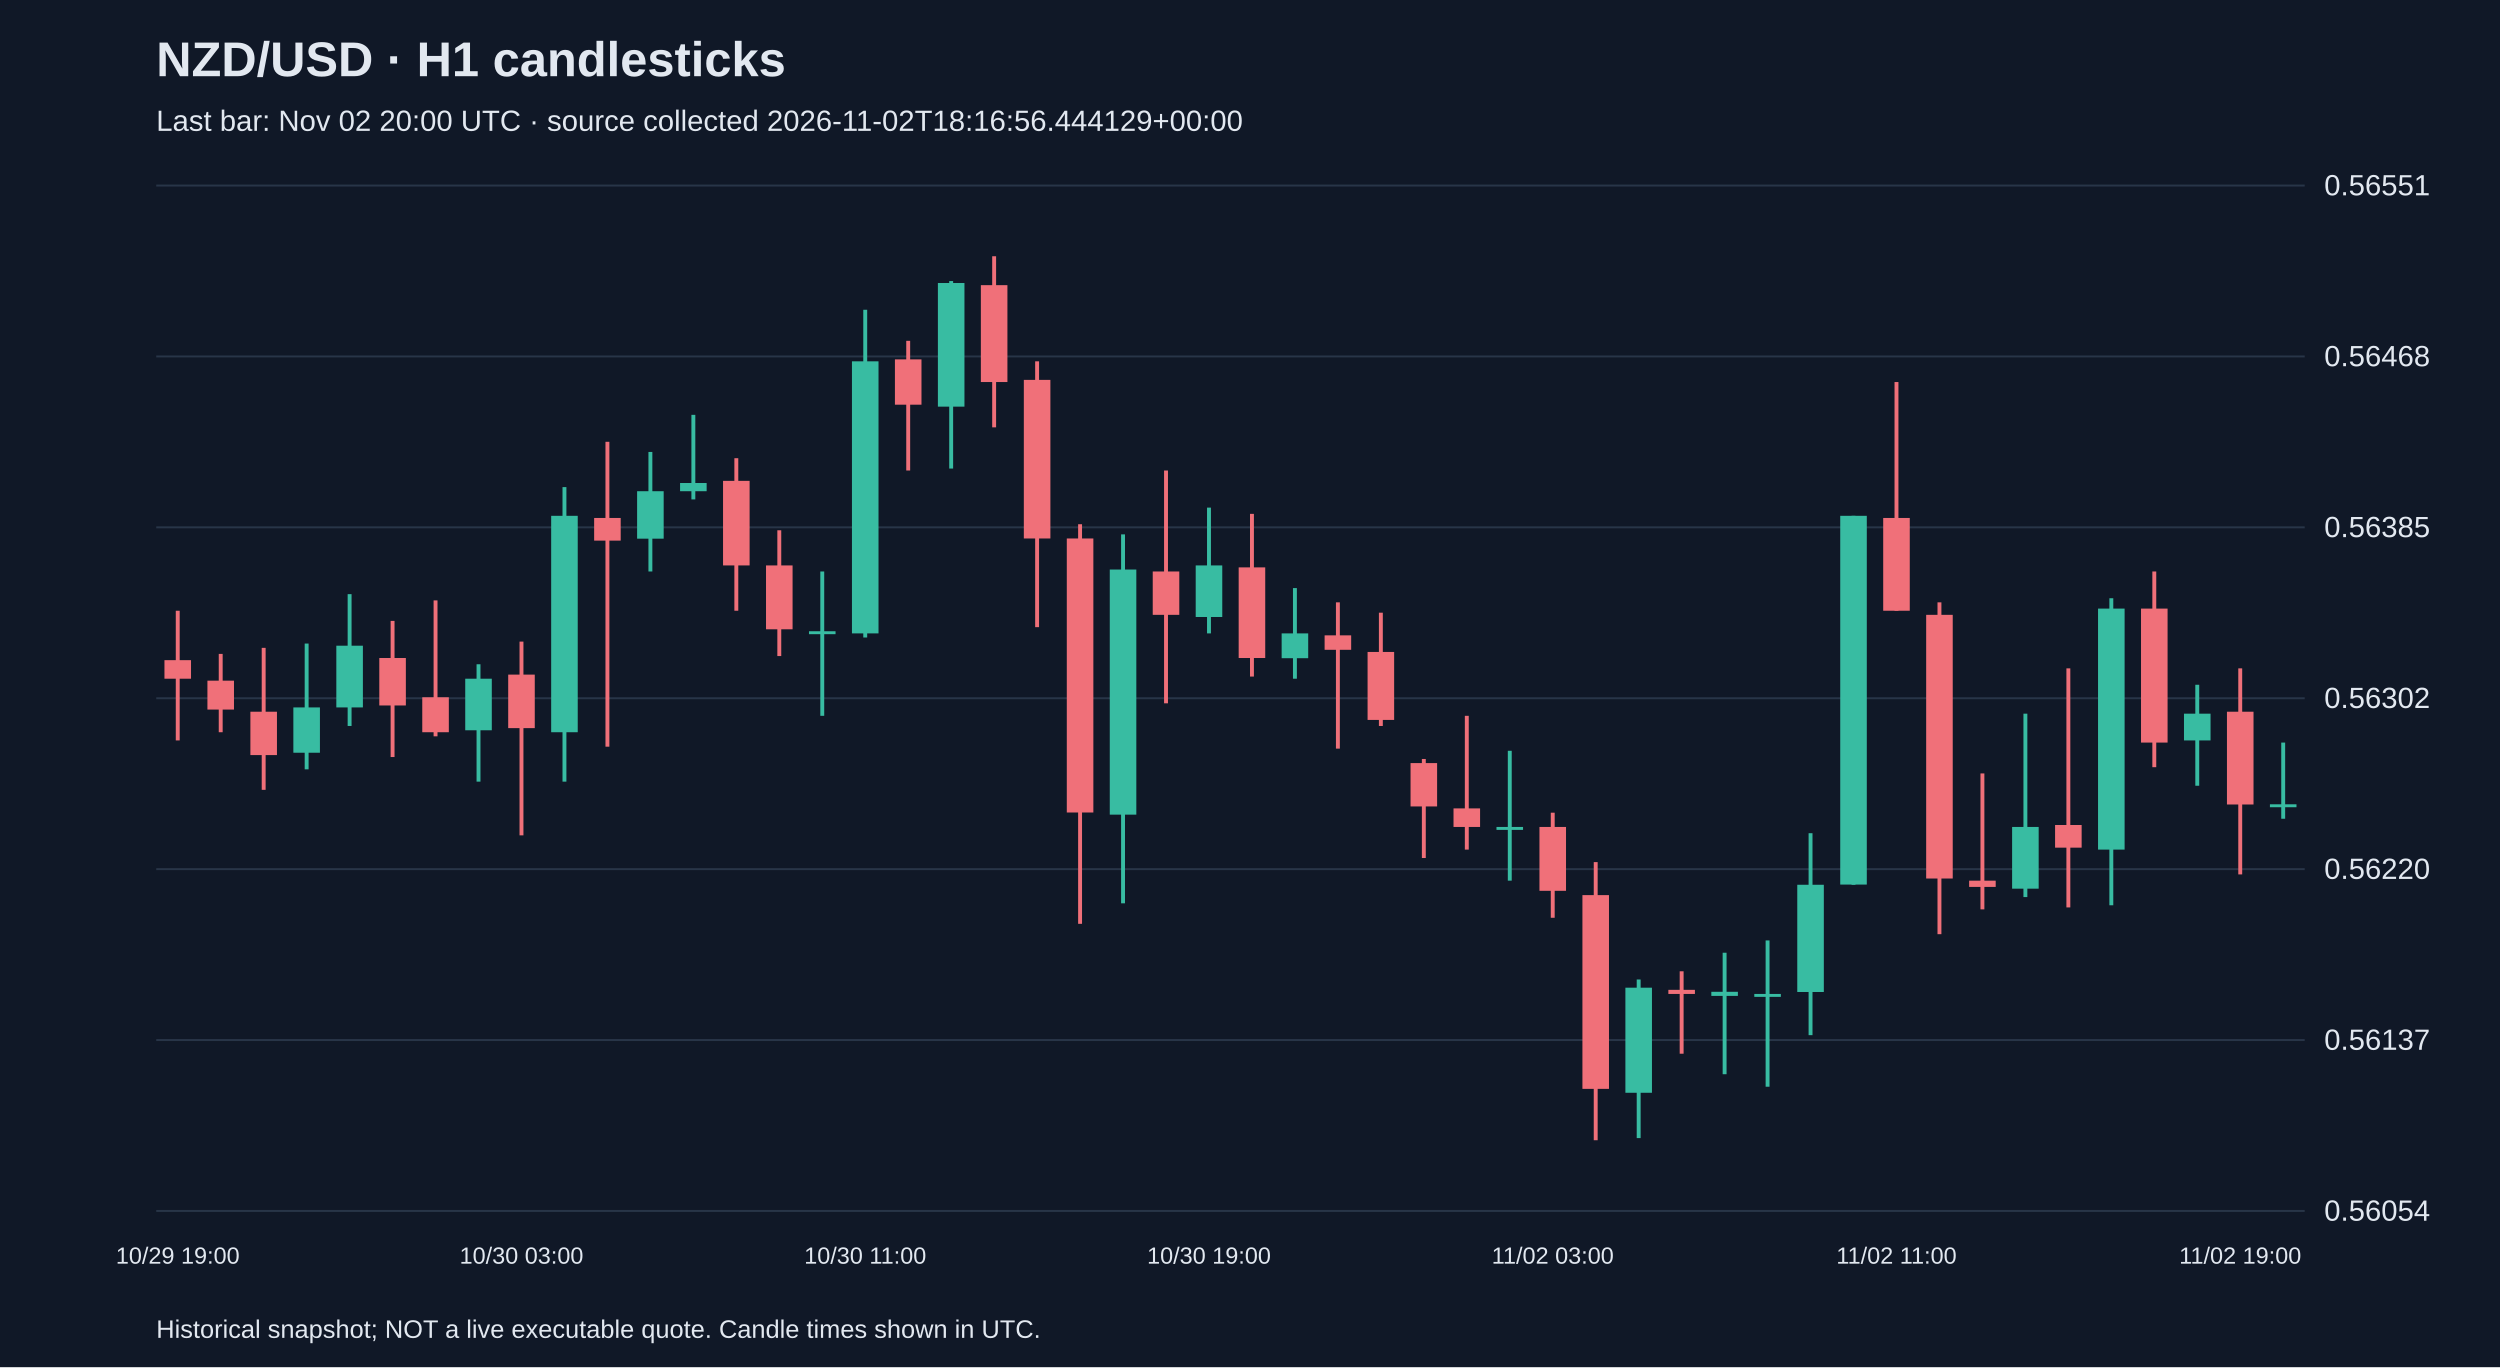
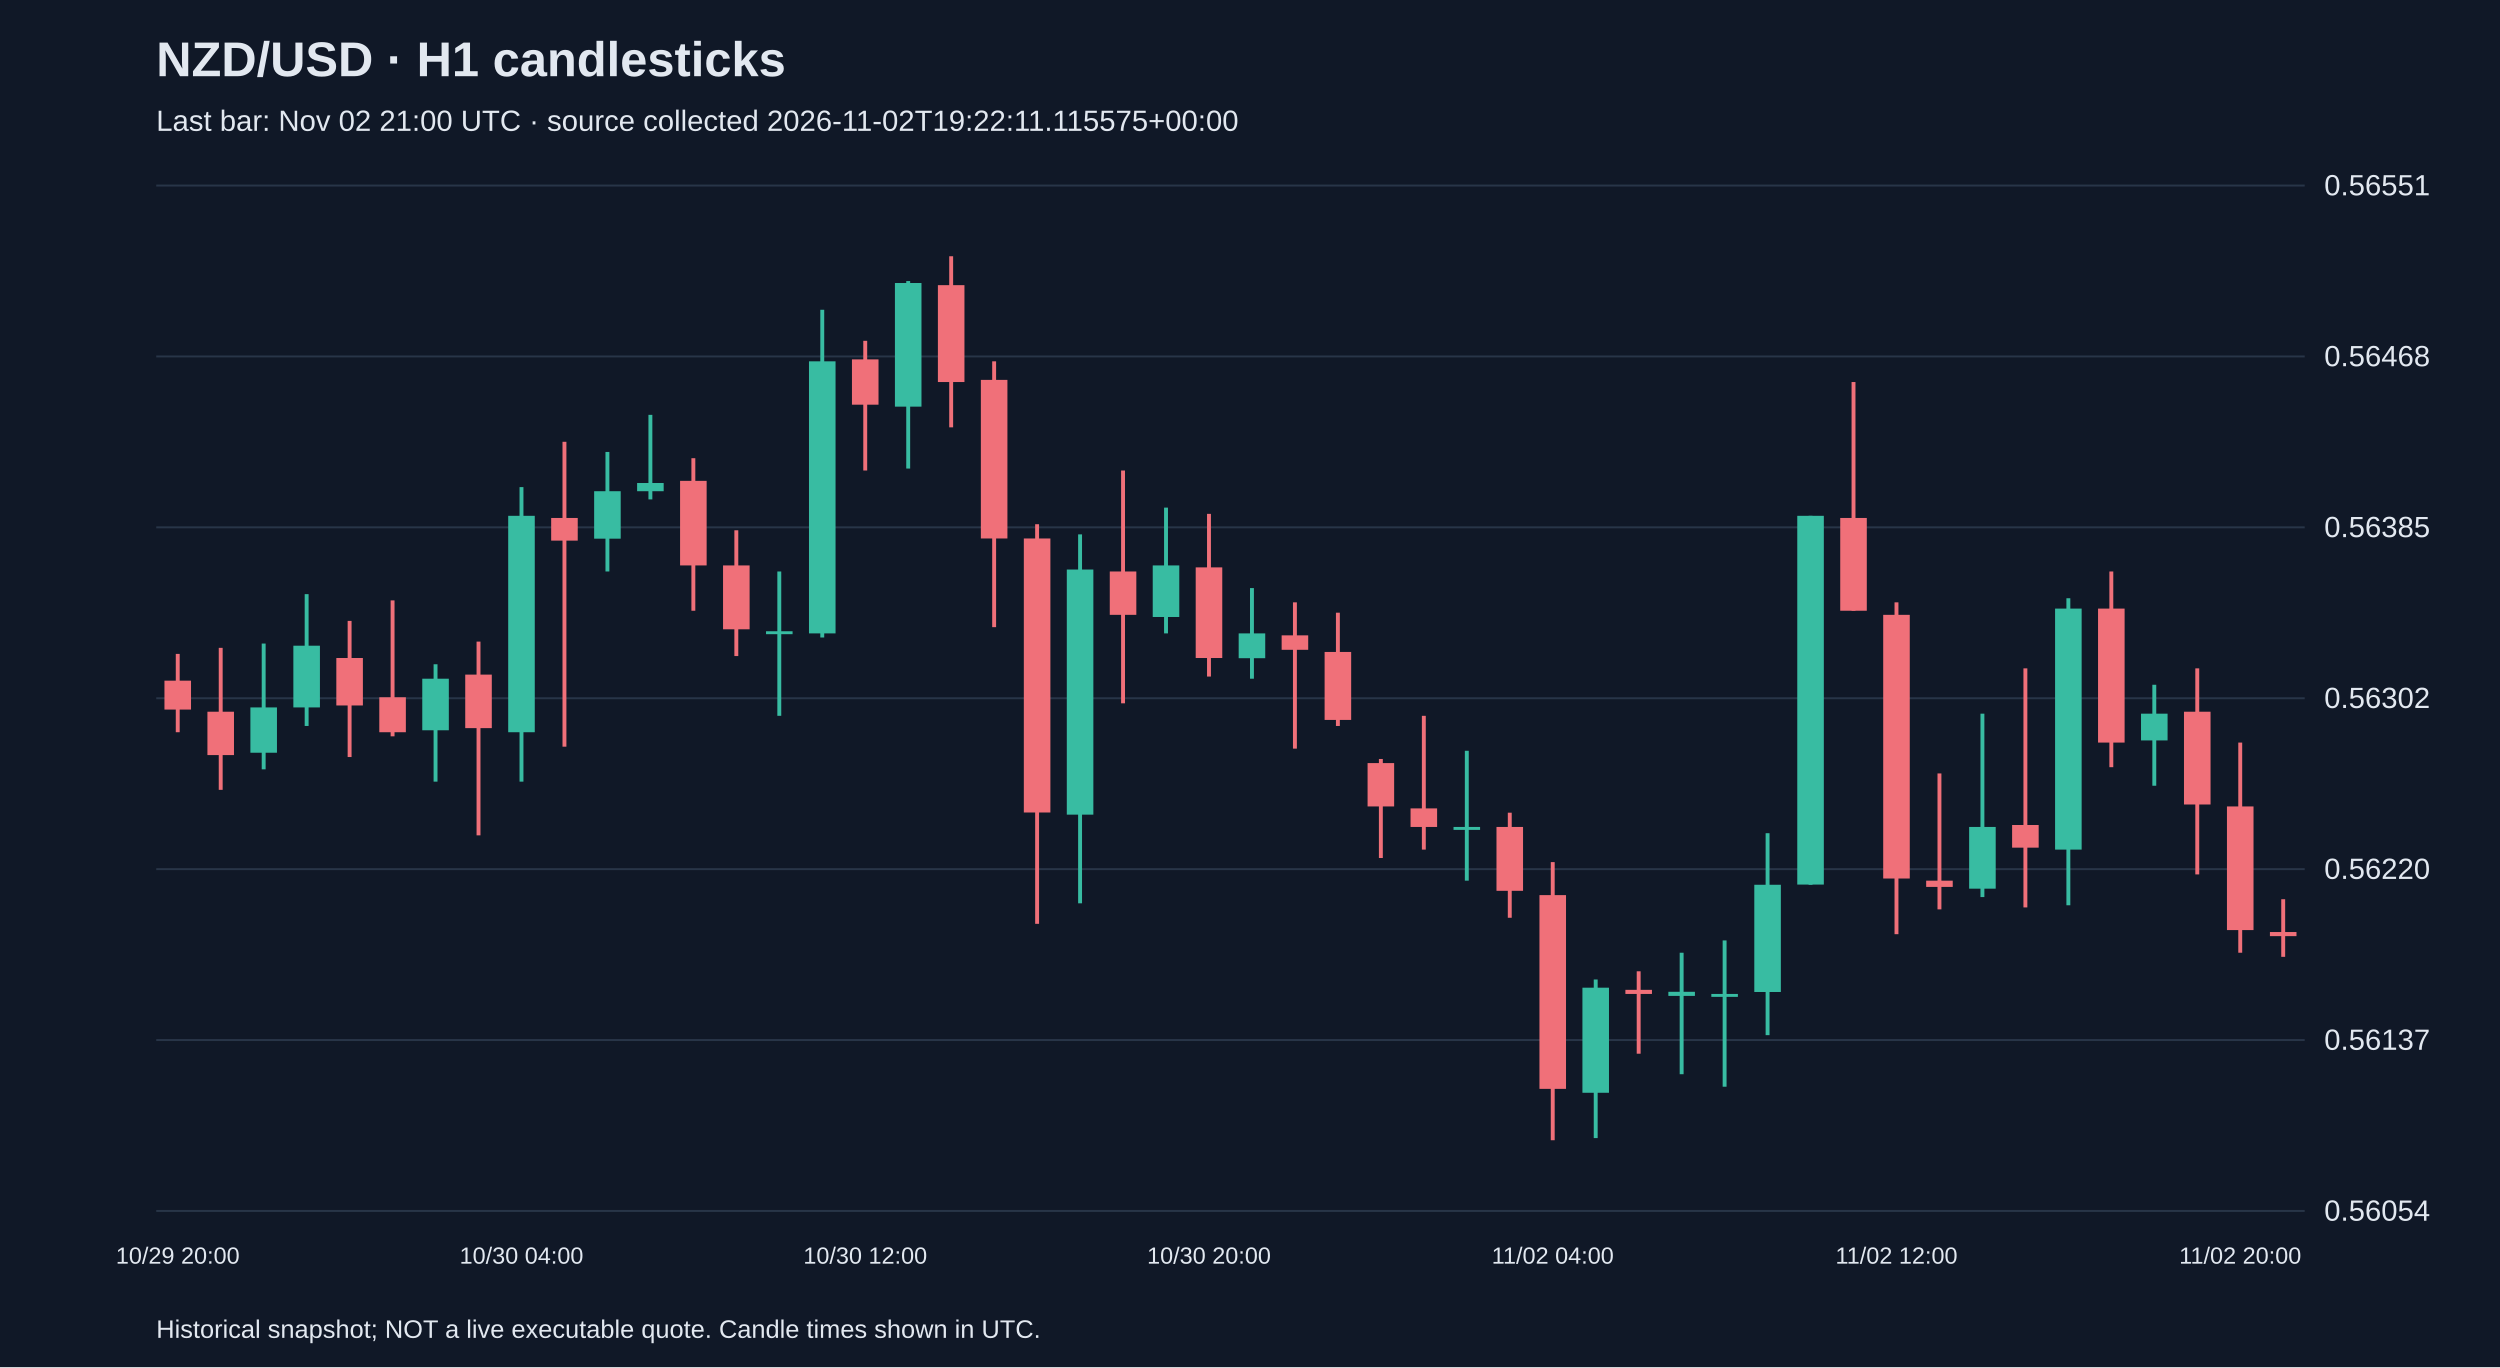
<svg xmlns="http://www.w3.org/2000/svg" viewBox="0 0 1280 700">
  <rect width="100%" height="100%" fill="#101827" />
  <style>text{font-family:Arial,sans-serif;fill:#e2e8f0}</style>
  <text x="80" y="39" font-size="25" font-weight="bold">NZD/USD · H1 candlesticks</text>
-   <text x="80" y="67" font-size="15" fill="#a6b1c5">Last bar: Nov 02 20:00 UTC · source collected 2026-11-02T18:16:56.444129+00:00</text>
+   <text x="80" y="67" font-size="15" fill="#a6b1c5">Last bar: Nov 02 21:00 UTC · source collected 2026-11-02T19:22:11.115575+00:00</text>
  <line x1="80" y1="620.0" x2="1180" y2="620.0" stroke="#283548" />
  <text x="1190" y="625.0" font-size="15">0.56054</text>
  <line x1="80" y1="532.5" x2="1180" y2="532.5" stroke="#283548" />
  <text x="1190" y="537.5" font-size="15">0.56137</text>
  <line x1="80" y1="445.0" x2="1180" y2="445.0" stroke="#283548" />
  <text x="1190" y="450.0" font-size="15">0.56220</text>
  <line x1="80" y1="357.5" x2="1180" y2="357.5" stroke="#283548" />
  <text x="1190" y="362.5" font-size="15">0.56302</text>
  <line x1="80" y1="270.0" x2="1180" y2="270.0" stroke="#283548" />
  <text x="1190" y="275.0" font-size="15">0.56385</text>
  <line x1="80" y1="182.5" x2="1180" y2="182.5" stroke="#283548" />
  <text x="1190" y="187.5" font-size="15">0.56468</text>
  <line x1="80" y1="95.0" x2="1180" y2="95.0" stroke="#283548" />
  <text x="1190" y="100.0" font-size="15">0.56551</text>
-   <line x1="91.0" y1="312.7" x2="91.0" y2="379.1" stroke="#f07079" stroke-width="2" />
-   <rect x="84.2" y="338.0" width="13.6" height="9.5" fill="#f07079" />
-   <text x="91.0" y="647" text-anchor="middle" font-size="12">10/29 19:00</text>
-   <line x1="113.0" y1="334.8" x2="113.0" y2="374.9" stroke="#f07079" stroke-width="2" />
-   <rect x="106.2" y="348.5" width="13.6" height="14.8" fill="#f07079" />
-   <line x1="135.0" y1="331.7" x2="135.0" y2="404.4" stroke="#f07079" stroke-width="2" />
-   <rect x="128.2" y="364.4" width="13.6" height="22.2" fill="#f07079" />
-   <line x1="157.0" y1="329.5" x2="157.0" y2="393.9" stroke="#38bca2" stroke-width="2" />
-   <rect x="150.2" y="362.2" width="13.6" height="23.2" fill="#38bca2" />
-   <line x1="179.0" y1="304.2" x2="179.0" y2="371.7" stroke="#38bca2" stroke-width="2" />
-   <rect x="172.2" y="330.6" width="13.6" height="31.6" fill="#38bca2" />
-   <line x1="201.0" y1="317.9" x2="201.0" y2="387.6" stroke="#f07079" stroke-width="2" />
-   <rect x="194.2" y="336.9" width="13.6" height="24.3" fill="#f07079" />
-   <line x1="223.0" y1="307.4" x2="223.0" y2="377.0" stroke="#f07079" stroke-width="2" />
-   <rect x="216.2" y="357.0" width="13.6" height="17.9" fill="#f07079" />
-   <line x1="245.0" y1="340.1" x2="245.0" y2="400.2" stroke="#38bca2" stroke-width="2" />
-   <rect x="238.2" y="347.5" width="13.6" height="26.4" fill="#38bca2" />
-   <line x1="267.0" y1="328.5" x2="267.0" y2="427.7" stroke="#f07079" stroke-width="2" />
-   <rect x="260.2" y="345.4" width="13.6" height="27.4" fill="#f07079" />
-   <text x="267.0" y="647" text-anchor="middle" font-size="12">10/30 03:00</text>
-   <line x1="289.0" y1="249.4" x2="289.0" y2="400.2" stroke="#38bca2" stroke-width="2" />
-   <rect x="282.2" y="264.1" width="13.6" height="110.8" fill="#38bca2" />
-   <line x1="311.0" y1="226.2" x2="311.0" y2="382.3" stroke="#f07079" stroke-width="2" />
-   <rect x="304.2" y="265.2" width="13.6" height="11.6" fill="#f07079" />
-   <line x1="333.0" y1="231.4" x2="333.0" y2="292.6" stroke="#38bca2" stroke-width="2" />
-   <rect x="326.2" y="251.5" width="13.6" height="24.3" fill="#38bca2" />
-   <line x1="355.0" y1="212.4" x2="355.0" y2="255.7" stroke="#38bca2" stroke-width="2" />
-   <rect x="348.2" y="247.3" width="13.6" height="4.2" fill="#38bca2" />
-   <line x1="377.0" y1="234.6" x2="377.0" y2="312.7" stroke="#f07079" stroke-width="2" />
-   <rect x="370.2" y="246.2" width="13.6" height="43.3" fill="#f07079" />
-   <line x1="399.0" y1="271.5" x2="399.0" y2="335.9" stroke="#f07079" stroke-width="2" />
-   <rect x="392.2" y="289.5" width="13.6" height="32.7" fill="#f07079" />
-   <line x1="421.0" y1="292.6" x2="421.0" y2="366.5" stroke="#38bca2" stroke-width="2" />
-   <rect x="414.2" y="323.2" width="13.6" height="1.5" fill="#38bca2" />
-   <line x1="443.0" y1="158.6" x2="443.0" y2="326.4" stroke="#38bca2" stroke-width="2" />
-   <rect x="436.2" y="185.0" width="13.6" height="139.3" fill="#38bca2" />
-   <text x="443.0" y="647" text-anchor="middle" font-size="12">10/30 11:00</text>
-   <line x1="465.0" y1="174.5" x2="465.0" y2="240.9" stroke="#f07079" stroke-width="2" />
-   <rect x="458.2" y="184.0" width="13.6" height="23.2" fill="#f07079" />
-   <line x1="487.0" y1="143.9" x2="487.0" y2="239.9" stroke="#38bca2" stroke-width="2" />
-   <rect x="480.2" y="144.9" width="13.6" height="63.3" fill="#38bca2" />
-   <line x1="509.0" y1="131.2" x2="509.0" y2="218.8" stroke="#f07079" stroke-width="2" />
-   <rect x="502.2" y="146.0" width="13.6" height="49.6" fill="#f07079" />
-   <line x1="531.0" y1="185.0" x2="531.0" y2="321.1" stroke="#f07079" stroke-width="2" />
-   <rect x="524.2" y="194.5" width="13.6" height="81.2" fill="#f07079" />
-   <line x1="553.0" y1="268.4" x2="553.0" y2="473.0" stroke="#f07079" stroke-width="2" />
-   <rect x="546.2" y="275.7" width="13.6" height="140.3" fill="#f07079" />
-   <line x1="575.0" y1="273.6" x2="575.0" y2="462.5" stroke="#38bca2" stroke-width="2" />
-   <rect x="568.2" y="291.6" width="13.6" height="125.5" fill="#38bca2" />
-   <line x1="597.0" y1="240.9" x2="597.0" y2="360.1" stroke="#f07079" stroke-width="2" />
-   <rect x="590.2" y="292.6" width="13.6" height="22.2" fill="#f07079" />
-   <line x1="619.0" y1="259.9" x2="619.0" y2="324.3" stroke="#38bca2" stroke-width="2" />
-   <rect x="612.2" y="289.5" width="13.6" height="26.4" fill="#38bca2" />
-   <text x="619.0" y="647" text-anchor="middle" font-size="12">10/30 19:00</text>
-   <line x1="641.0" y1="263.1" x2="641.0" y2="346.4" stroke="#f07079" stroke-width="2" />
-   <rect x="634.2" y="290.5" width="13.6" height="46.4" fill="#f07079" />
-   <line x1="663.0" y1="301.1" x2="663.0" y2="347.5" stroke="#38bca2" stroke-width="2" />
-   <rect x="656.2" y="324.3" width="13.6" height="12.7" fill="#38bca2" />
-   <line x1="685.0" y1="308.4" x2="685.0" y2="383.3" stroke="#f07079" stroke-width="2" />
-   <rect x="678.2" y="325.3" width="13.6" height="7.4" fill="#f07079" />
-   <line x1="707.0" y1="313.7" x2="707.0" y2="371.7" stroke="#f07079" stroke-width="2" />
-   <rect x="700.2" y="333.8" width="13.6" height="34.8" fill="#f07079" />
-   <line x1="729.0" y1="388.6" x2="729.0" y2="439.3" stroke="#f07079" stroke-width="2" />
-   <rect x="722.2" y="390.7" width="13.6" height="22.2" fill="#f07079" />
-   <line x1="751.0" y1="366.5" x2="751.0" y2="435.0" stroke="#f07079" stroke-width="2" />
-   <rect x="744.2" y="413.9" width="13.6" height="9.5" fill="#f07079" />
-   <line x1="773.0" y1="384.4" x2="773.0" y2="450.9" stroke="#38bca2" stroke-width="2" />
-   <rect x="766.2" y="423.4" width="13.6" height="1.5" fill="#38bca2" />
-   <line x1="795.0" y1="416.1" x2="795.0" y2="469.9" stroke="#f07079" stroke-width="2" />
-   <rect x="788.2" y="423.4" width="13.6" height="32.7" fill="#f07079" />
-   <text x="795.0" y="647" text-anchor="middle" font-size="12">11/02 03:00</text>
-   <line x1="817.0" y1="441.4" x2="817.0" y2="583.8" stroke="#f07079" stroke-width="2" />
-   <rect x="810.2" y="458.3" width="13.6" height="99.2" fill="#f07079" />
-   <line x1="839.0" y1="501.5" x2="839.0" y2="582.7" stroke="#38bca2" stroke-width="2" />
-   <rect x="832.2" y="505.7" width="13.6" height="53.8" fill="#38bca2" />
-   <line x1="861.0" y1="497.3" x2="861.0" y2="539.5" stroke="#f07079" stroke-width="2" />
-   <rect x="854.2" y="506.8" width="13.6" height="2.1" fill="#f07079" />
-   <line x1="883.0" y1="487.8" x2="883.0" y2="550.0" stroke="#38bca2" stroke-width="2" />
-   <rect x="876.2" y="507.8" width="13.6" height="2.1" fill="#38bca2" />
-   <line x1="905.0" y1="481.5" x2="905.0" y2="556.4" stroke="#38bca2" stroke-width="2" />
-   <rect x="898.2" y="508.9" width="13.6" height="1.5" fill="#38bca2" />
-   <line x1="927.0" y1="426.6" x2="927.0" y2="530.0" stroke="#38bca2" stroke-width="2" />
-   <rect x="920.2" y="453.0" width="13.6" height="54.9" fill="#38bca2" />
-   <line x1="949.0" y1="264.1" x2="949.0" y2="453.0" stroke="#38bca2" stroke-width="2" />
-   <rect x="942.2" y="264.1" width="13.6" height="188.8" fill="#38bca2" />
-   <line x1="971.0" y1="195.6" x2="971.0" y2="312.7" stroke="#f07079" stroke-width="2" />
-   <rect x="964.2" y="265.2" width="13.6" height="47.5" fill="#f07079" />
-   <text x="971.0" y="647" text-anchor="middle" font-size="12">11/02 11:00</text>
-   <line x1="993.0" y1="308.4" x2="993.0" y2="478.3" stroke="#f07079" stroke-width="2" />
-   <rect x="986.2" y="314.8" width="13.6" height="135.0" fill="#f07079" />
-   <line x1="1015.0" y1="396.0" x2="1015.0" y2="465.6" stroke="#f07079" stroke-width="2" />
-   <rect x="1008.2" y="450.9" width="13.6" height="3.2" fill="#f07079" />
-   <line x1="1037.0" y1="365.4" x2="1037.0" y2="459.3" stroke="#38bca2" stroke-width="2" />
-   <rect x="1030.2" y="423.4" width="13.6" height="31.6" fill="#38bca2" />
-   <line x1="1059.0" y1="342.2" x2="1059.0" y2="464.6" stroke="#f07079" stroke-width="2" />
-   <rect x="1052.2" y="422.4" width="13.6" height="11.6" fill="#f07079" />
-   <line x1="1081.0" y1="306.3" x2="1081.0" y2="463.5" stroke="#38bca2" stroke-width="2" />
-   <rect x="1074.2" y="311.6" width="13.6" height="123.4" fill="#38bca2" />
-   <line x1="1103.0" y1="292.6" x2="1103.0" y2="392.8" stroke="#f07079" stroke-width="2" />
-   <rect x="1096.2" y="311.6" width="13.6" height="68.6" fill="#f07079" />
-   <line x1="1125.0" y1="350.6" x2="1125.0" y2="402.3" stroke="#38bca2" stroke-width="2" />
-   <rect x="1118.2" y="365.4" width="13.6" height="13.7" fill="#38bca2" />
-   <line x1="1147.0" y1="342.2" x2="1147.0" y2="447.7" stroke="#f07079" stroke-width="2" />
-   <rect x="1140.2" y="364.4" width="13.6" height="47.5" fill="#f07079" />
-   <text x="1147.0" y="647" text-anchor="middle" font-size="12">11/02 19:00</text>
-   <line x1="1169.0" y1="380.2" x2="1169.0" y2="419.2" stroke="#38bca2" stroke-width="2" />
-   <rect x="1162.2" y="411.8" width="13.6" height="1.5" fill="#38bca2" />
+   <line x1="91.0" y1="334.8" x2="91.0" y2="374.9" stroke="#f07079" stroke-width="2" />
+   <rect x="84.2" y="348.5" width="13.6" height="14.8" fill="#f07079" />
+   <text x="91.0" y="647" text-anchor="middle" font-size="12">10/29 20:00</text>
+   <line x1="113.0" y1="331.7" x2="113.0" y2="404.4" stroke="#f07079" stroke-width="2" />
+   <rect x="106.2" y="364.4" width="13.6" height="22.2" fill="#f07079" />
+   <line x1="135.0" y1="329.5" x2="135.0" y2="393.9" stroke="#38bca2" stroke-width="2" />
+   <rect x="128.2" y="362.2" width="13.6" height="23.2" fill="#38bca2" />
+   <line x1="157.0" y1="304.2" x2="157.0" y2="371.7" stroke="#38bca2" stroke-width="2" />
+   <rect x="150.2" y="330.6" width="13.6" height="31.6" fill="#38bca2" />
+   <line x1="179.0" y1="317.9" x2="179.0" y2="387.6" stroke="#f07079" stroke-width="2" />
+   <rect x="172.2" y="336.9" width="13.6" height="24.3" fill="#f07079" />
+   <line x1="201.0" y1="307.4" x2="201.0" y2="377.0" stroke="#f07079" stroke-width="2" />
+   <rect x="194.2" y="357.0" width="13.6" height="17.9" fill="#f07079" />
+   <line x1="223.0" y1="340.1" x2="223.0" y2="400.2" stroke="#38bca2" stroke-width="2" />
+   <rect x="216.2" y="347.5" width="13.6" height="26.4" fill="#38bca2" />
+   <line x1="245.0" y1="328.5" x2="245.0" y2="427.7" stroke="#f07079" stroke-width="2" />
+   <rect x="238.2" y="345.4" width="13.6" height="27.4" fill="#f07079" />
+   <line x1="267.0" y1="249.4" x2="267.0" y2="400.2" stroke="#38bca2" stroke-width="2" />
+   <rect x="260.2" y="264.1" width="13.6" height="110.8" fill="#38bca2" />
+   <text x="267.0" y="647" text-anchor="middle" font-size="12">10/30 04:00</text>
+   <line x1="289.0" y1="226.2" x2="289.0" y2="382.3" stroke="#f07079" stroke-width="2" />
+   <rect x="282.2" y="265.2" width="13.6" height="11.6" fill="#f07079" />
+   <line x1="311.0" y1="231.4" x2="311.0" y2="292.6" stroke="#38bca2" stroke-width="2" />
+   <rect x="304.2" y="251.5" width="13.6" height="24.3" fill="#38bca2" />
+   <line x1="333.0" y1="212.4" x2="333.0" y2="255.7" stroke="#38bca2" stroke-width="2" />
+   <rect x="326.2" y="247.3" width="13.6" height="4.2" fill="#38bca2" />
+   <line x1="355.0" y1="234.6" x2="355.0" y2="312.7" stroke="#f07079" stroke-width="2" />
+   <rect x="348.2" y="246.2" width="13.6" height="43.3" fill="#f07079" />
+   <line x1="377.0" y1="271.5" x2="377.0" y2="335.9" stroke="#f07079" stroke-width="2" />
+   <rect x="370.2" y="289.5" width="13.6" height="32.7" fill="#f07079" />
+   <line x1="399.0" y1="292.6" x2="399.0" y2="366.5" stroke="#38bca2" stroke-width="2" />
+   <rect x="392.2" y="323.2" width="13.6" height="1.5" fill="#38bca2" />
+   <line x1="421.0" y1="158.6" x2="421.0" y2="326.4" stroke="#38bca2" stroke-width="2" />
+   <rect x="414.2" y="185.0" width="13.6" height="139.3" fill="#38bca2" />
+   <line x1="443.0" y1="174.5" x2="443.0" y2="240.9" stroke="#f07079" stroke-width="2" />
+   <rect x="436.2" y="184.0" width="13.6" height="23.2" fill="#f07079" />
+   <text x="443.0" y="647" text-anchor="middle" font-size="12">10/30 12:00</text>
+   <line x1="465.0" y1="143.9" x2="465.0" y2="239.9" stroke="#38bca2" stroke-width="2" />
+   <rect x="458.2" y="144.9" width="13.6" height="63.3" fill="#38bca2" />
+   <line x1="487.0" y1="131.2" x2="487.0" y2="218.8" stroke="#f07079" stroke-width="2" />
+   <rect x="480.2" y="146.0" width="13.6" height="49.6" fill="#f07079" />
+   <line x1="509.0" y1="185.0" x2="509.0" y2="321.1" stroke="#f07079" stroke-width="2" />
+   <rect x="502.2" y="194.5" width="13.6" height="81.2" fill="#f07079" />
+   <line x1="531.0" y1="268.4" x2="531.0" y2="473.0" stroke="#f07079" stroke-width="2" />
+   <rect x="524.2" y="275.7" width="13.6" height="140.3" fill="#f07079" />
+   <line x1="553.0" y1="273.6" x2="553.0" y2="462.5" stroke="#38bca2" stroke-width="2" />
+   <rect x="546.2" y="291.6" width="13.6" height="125.5" fill="#38bca2" />
+   <line x1="575.0" y1="240.9" x2="575.0" y2="360.1" stroke="#f07079" stroke-width="2" />
+   <rect x="568.2" y="292.6" width="13.6" height="22.2" fill="#f07079" />
+   <line x1="597.0" y1="259.9" x2="597.0" y2="324.3" stroke="#38bca2" stroke-width="2" />
+   <rect x="590.2" y="289.5" width="13.6" height="26.4" fill="#38bca2" />
+   <line x1="619.0" y1="263.1" x2="619.0" y2="346.4" stroke="#f07079" stroke-width="2" />
+   <rect x="612.2" y="290.5" width="13.6" height="46.4" fill="#f07079" />
+   <text x="619.0" y="647" text-anchor="middle" font-size="12">10/30 20:00</text>
+   <line x1="641.0" y1="301.1" x2="641.0" y2="347.5" stroke="#38bca2" stroke-width="2" />
+   <rect x="634.2" y="324.3" width="13.6" height="12.7" fill="#38bca2" />
+   <line x1="663.0" y1="308.4" x2="663.0" y2="383.3" stroke="#f07079" stroke-width="2" />
+   <rect x="656.2" y="325.3" width="13.6" height="7.4" fill="#f07079" />
+   <line x1="685.0" y1="313.7" x2="685.0" y2="371.7" stroke="#f07079" stroke-width="2" />
+   <rect x="678.2" y="333.8" width="13.6" height="34.8" fill="#f07079" />
+   <line x1="707.0" y1="388.6" x2="707.0" y2="439.3" stroke="#f07079" stroke-width="2" />
+   <rect x="700.2" y="390.7" width="13.6" height="22.2" fill="#f07079" />
+   <line x1="729.0" y1="366.5" x2="729.0" y2="435.0" stroke="#f07079" stroke-width="2" />
+   <rect x="722.2" y="413.9" width="13.6" height="9.5" fill="#f07079" />
+   <line x1="751.0" y1="384.4" x2="751.0" y2="450.9" stroke="#38bca2" stroke-width="2" />
+   <rect x="744.2" y="423.4" width="13.6" height="1.5" fill="#38bca2" />
+   <line x1="773.0" y1="416.1" x2="773.0" y2="469.9" stroke="#f07079" stroke-width="2" />
+   <rect x="766.2" y="423.4" width="13.6" height="32.7" fill="#f07079" />
+   <line x1="795.0" y1="441.4" x2="795.0" y2="583.8" stroke="#f07079" stroke-width="2" />
+   <rect x="788.2" y="458.3" width="13.6" height="99.2" fill="#f07079" />
+   <text x="795.0" y="647" text-anchor="middle" font-size="12">11/02 04:00</text>
+   <line x1="817.0" y1="501.5" x2="817.0" y2="582.7" stroke="#38bca2" stroke-width="2" />
+   <rect x="810.2" y="505.7" width="13.6" height="53.8" fill="#38bca2" />
+   <line x1="839.0" y1="497.3" x2="839.0" y2="539.5" stroke="#f07079" stroke-width="2" />
+   <rect x="832.2" y="506.8" width="13.6" height="2.1" fill="#f07079" />
+   <line x1="861.0" y1="487.8" x2="861.0" y2="550.0" stroke="#38bca2" stroke-width="2" />
+   <rect x="854.2" y="507.8" width="13.6" height="2.1" fill="#38bca2" />
+   <line x1="883.0" y1="481.5" x2="883.0" y2="556.4" stroke="#38bca2" stroke-width="2" />
+   <rect x="876.2" y="508.9" width="13.6" height="1.5" fill="#38bca2" />
+   <line x1="905.0" y1="426.6" x2="905.0" y2="530.0" stroke="#38bca2" stroke-width="2" />
+   <rect x="898.2" y="453.0" width="13.6" height="54.9" fill="#38bca2" />
+   <line x1="927.0" y1="264.1" x2="927.0" y2="453.0" stroke="#38bca2" stroke-width="2" />
+   <rect x="920.2" y="264.1" width="13.6" height="188.8" fill="#38bca2" />
+   <line x1="949.0" y1="195.6" x2="949.0" y2="312.7" stroke="#f07079" stroke-width="2" />
+   <rect x="942.2" y="265.2" width="13.6" height="47.5" fill="#f07079" />
+   <line x1="971.0" y1="308.4" x2="971.0" y2="478.3" stroke="#f07079" stroke-width="2" />
+   <rect x="964.2" y="314.8" width="13.6" height="135.0" fill="#f07079" />
+   <text x="971.0" y="647" text-anchor="middle" font-size="12">11/02 12:00</text>
+   <line x1="993.0" y1="396.0" x2="993.0" y2="465.6" stroke="#f07079" stroke-width="2" />
+   <rect x="986.2" y="450.9" width="13.6" height="3.2" fill="#f07079" />
+   <line x1="1015.0" y1="365.4" x2="1015.0" y2="459.3" stroke="#38bca2" stroke-width="2" />
+   <rect x="1008.2" y="423.4" width="13.6" height="31.6" fill="#38bca2" />
+   <line x1="1037.0" y1="342.2" x2="1037.0" y2="464.6" stroke="#f07079" stroke-width="2" />
+   <rect x="1030.2" y="422.4" width="13.6" height="11.6" fill="#f07079" />
+   <line x1="1059.0" y1="306.3" x2="1059.0" y2="463.5" stroke="#38bca2" stroke-width="2" />
+   <rect x="1052.2" y="311.6" width="13.6" height="123.4" fill="#38bca2" />
+   <line x1="1081.0" y1="292.6" x2="1081.0" y2="392.8" stroke="#f07079" stroke-width="2" />
+   <rect x="1074.2" y="311.6" width="13.6" height="68.6" fill="#f07079" />
+   <line x1="1103.0" y1="350.6" x2="1103.0" y2="402.3" stroke="#38bca2" stroke-width="2" />
+   <rect x="1096.2" y="365.4" width="13.6" height="13.7" fill="#38bca2" />
+   <line x1="1125.0" y1="342.2" x2="1125.0" y2="447.7" stroke="#f07079" stroke-width="2" />
+   <rect x="1118.2" y="364.4" width="13.6" height="47.5" fill="#f07079" />
+   <line x1="1147.0" y1="380.2" x2="1147.0" y2="487.8" stroke="#f07079" stroke-width="2" />
+   <rect x="1140.2" y="412.9" width="13.6" height="63.3" fill="#f07079" />
+   <text x="1147.0" y="647" text-anchor="middle" font-size="12">11/02 20:00</text>
+   <line x1="1169.0" y1="460.4" x2="1169.0" y2="489.9" stroke="#f07079" stroke-width="2" />
+   <rect x="1162.2" y="477.2" width="13.6" height="2.1" fill="#f07079" />
  <text x="80" y="685" font-size="13">Historical snapshot; NOT a live executable quote. Candle times shown in UTC.</text>
</svg>
